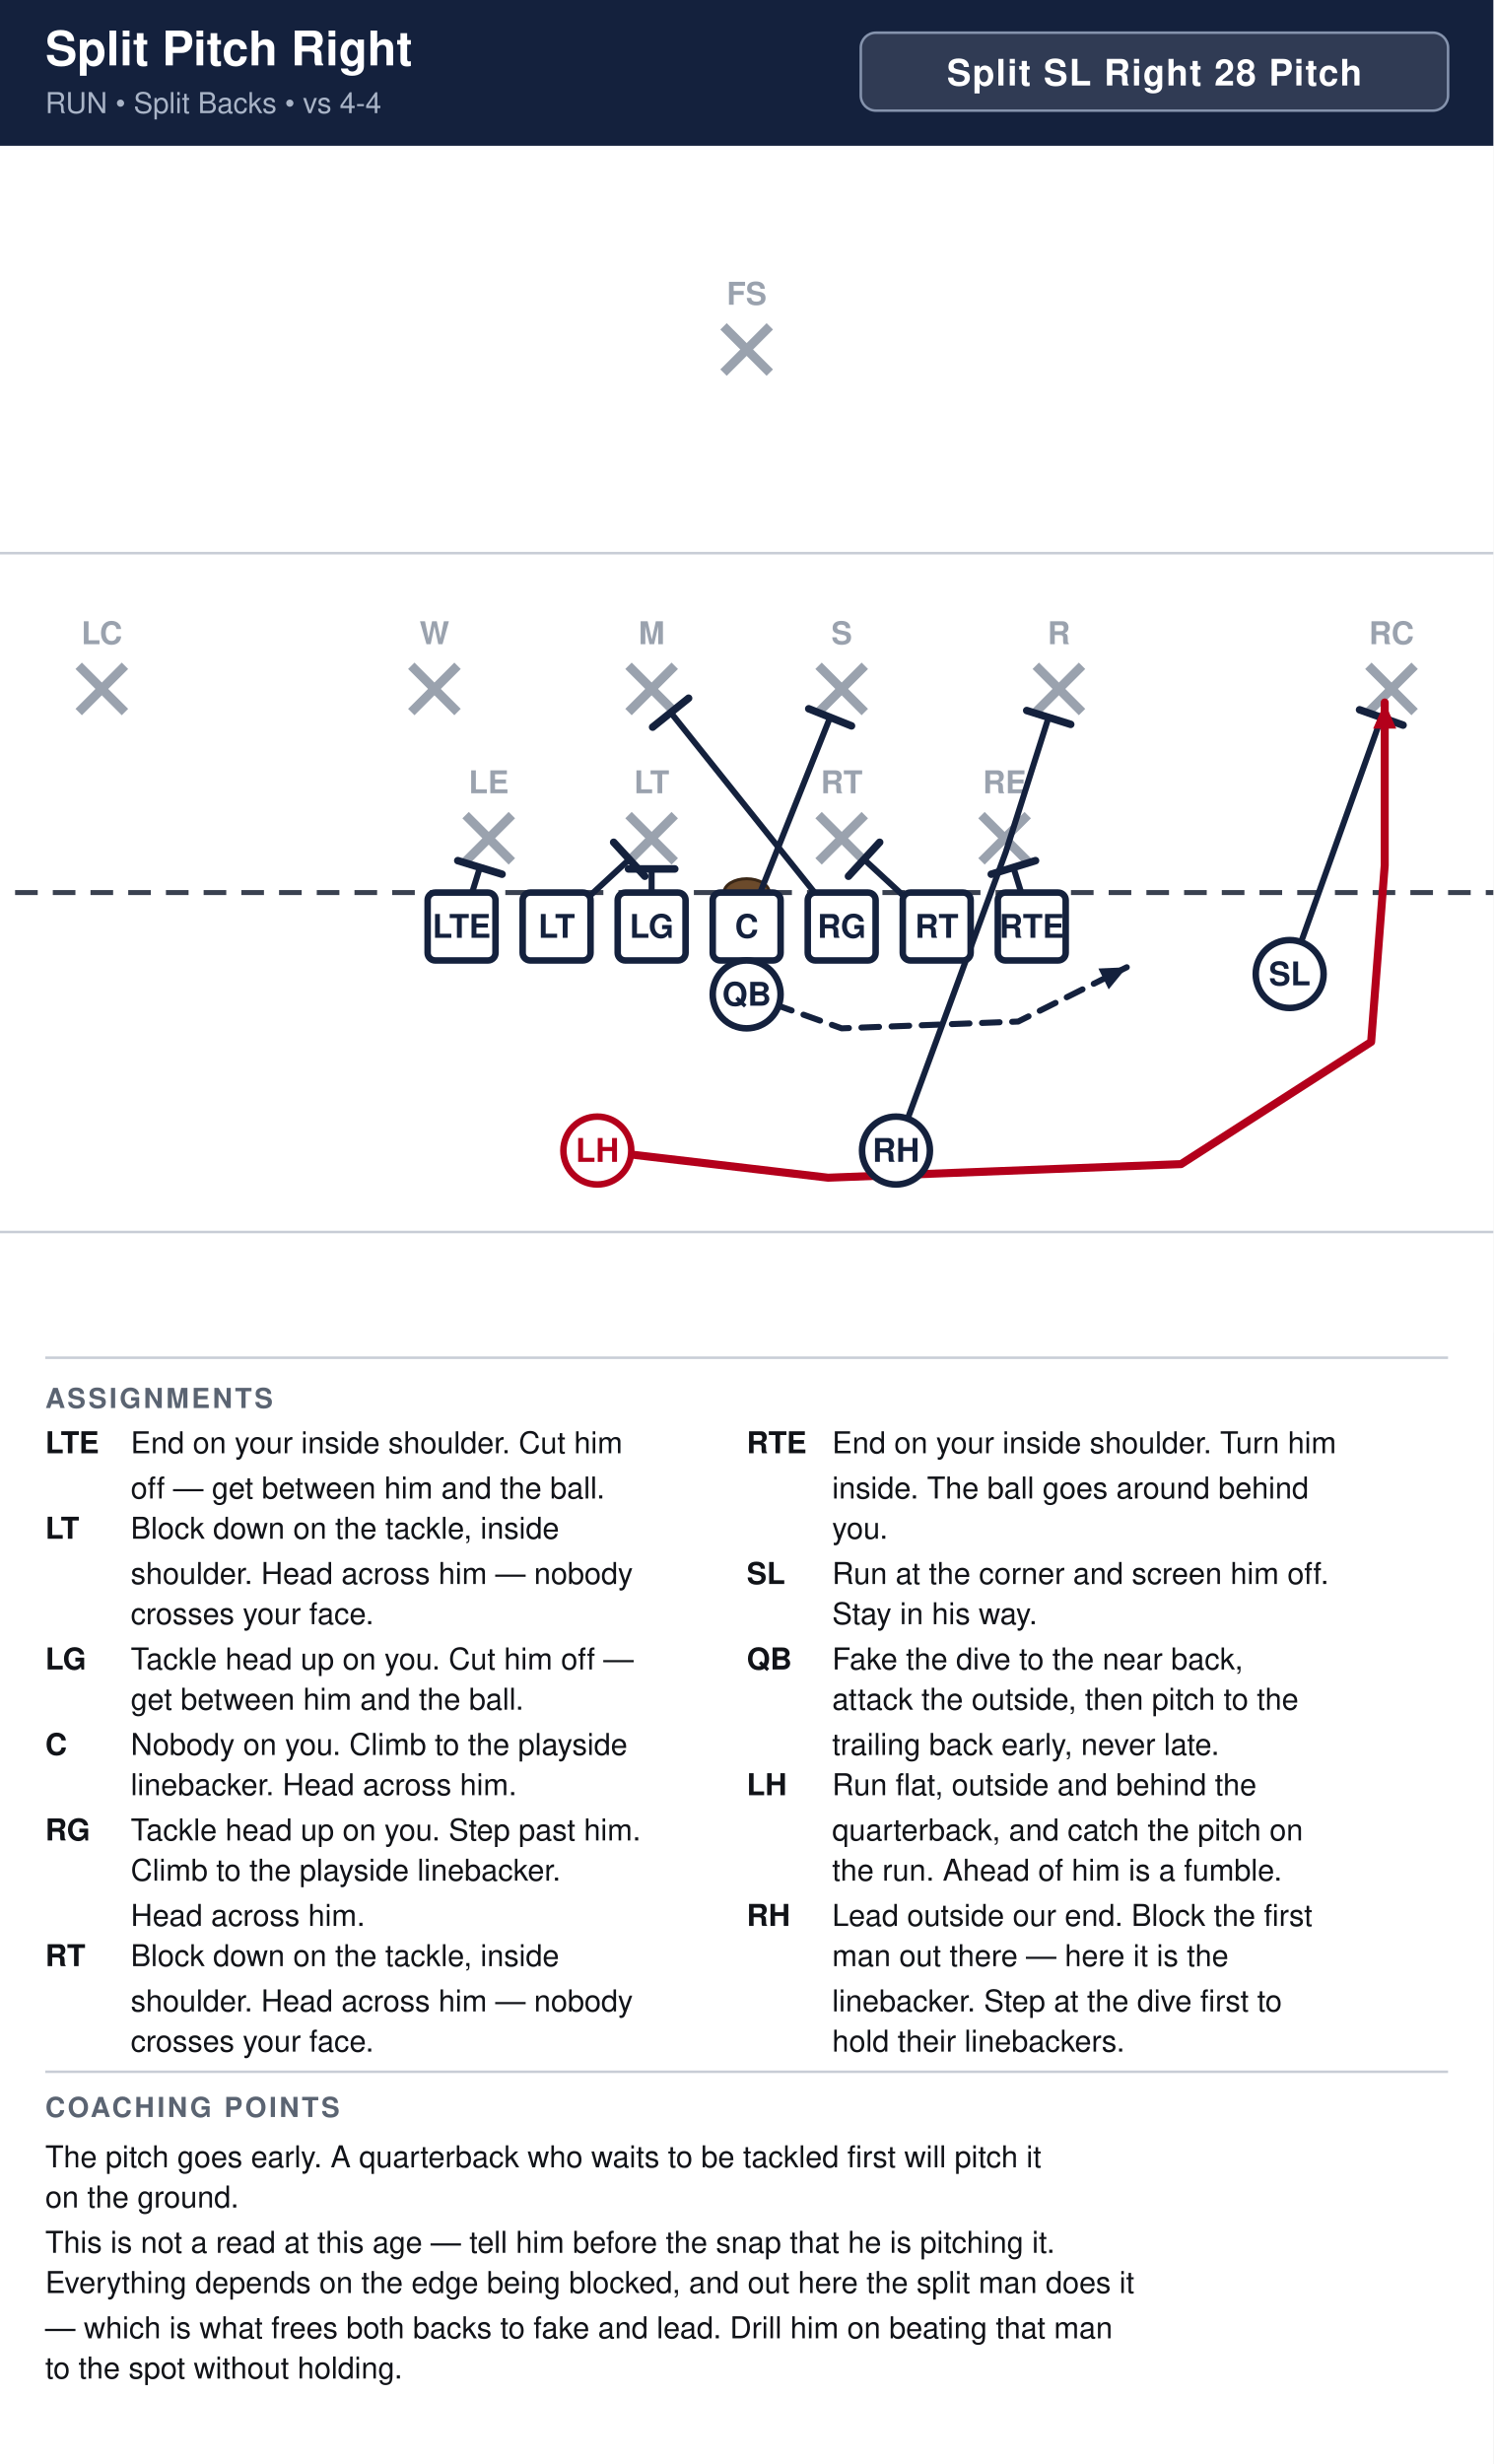
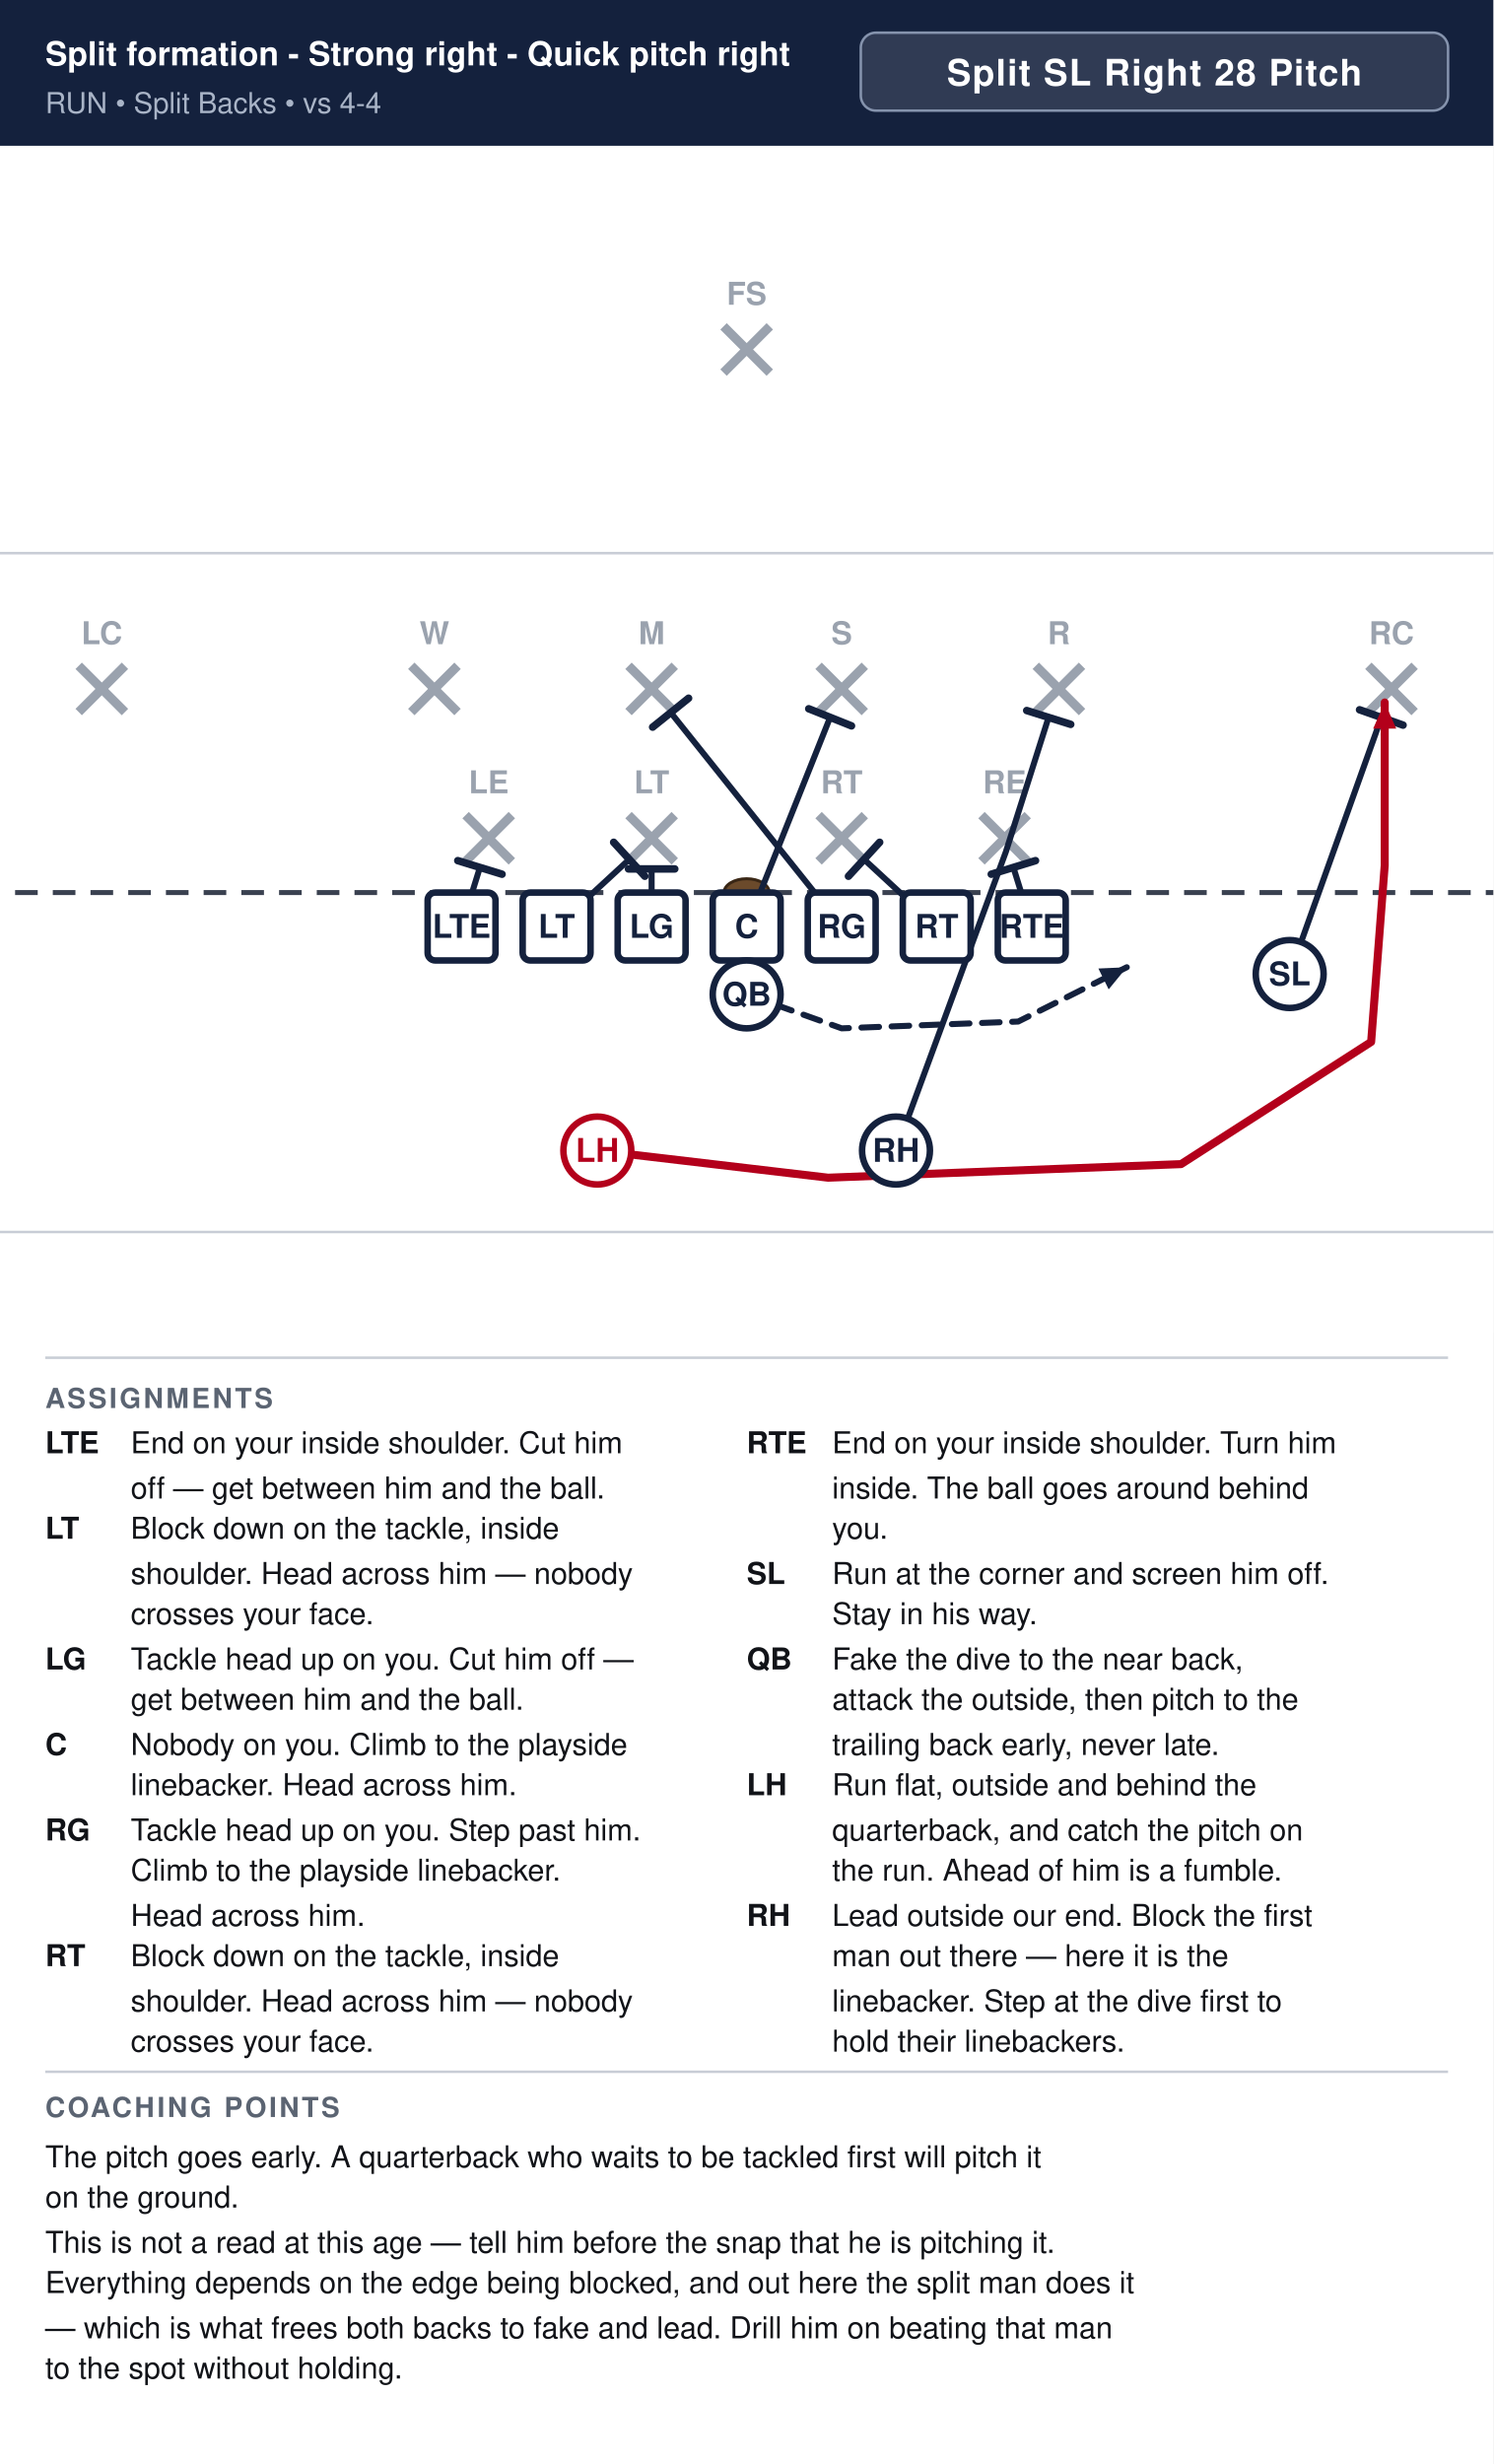
<svg xmlns="http://www.w3.org/2000/svg" width="594" height="980" viewBox="0 0 594 980" font-family="Segoe UI, Helvetica, Arial, sans-serif">
  <rect width="100%" height="100%" fill="#ffffff" />
  <rect x="0" y="0" width="594" height="58" fill="#14213d" />
-   <text x="18" y="26" font-size="19.0" font-weight="700" fill="#ffffff">Split Pitch Right</text>
+   <text x="18" y="26" font-size="13.2" font-weight="700" fill="#ffffff">Split formation - Strong right - Quick pitch right</text>
  <text x="18" y="45" font-size="11.5" fill="#a9b4c7">RUN  •  Split Backs  •  vs 4-4</text>
  <rect x="342.4" y="13" width="233.6" height="31" rx="6" fill="#ffffff" fill-opacity="0.12" stroke="#8593ad" stroke-width="1" />
  <text x="459.2" y="34" text-anchor="middle" font-size="14.5" font-weight="700" fill="#ffffff" letter-spacing="0.5">Split SL Right 28 Pitch</text>
  <clipPath id="fieldclip">
    <rect x="0" y="58" width="594" height="472" />
  </clipPath>
  <g clip-path="url(#fieldclip)">
    <g transform="translate(-54.0,31.0)">
      <rect x="0" y="0" width="702" height="513" fill="#ffffff" />
      <line x1="0" y1="459.0" x2="702" y2="459.0" stroke="#c8cdd6" stroke-width="1" />
      <line x1="0" y1="189.0" x2="702" y2="189.0" stroke="#c8cdd6" stroke-width="1" />
      <line x1="0" y1="324.0" x2="702" y2="324.0" stroke="#3a4150" stroke-width="2" stroke-dasharray="9 6" />
      <ellipse cx="351.0" cy="324.0" rx="9" ry="5.5" fill="#6b4a2b" stroke="#3a2716" stroke-width="1.2" />
      <line x1="239.2" y1="293.2" x2="257.6" y2="311.6" stroke="#9aa2ae" stroke-width="3.6" />
      <line x1="257.6" y1="293.2" x2="239.2" y2="311.6" stroke="#9aa2ae" stroke-width="3.6" />
      <text x="248.4" y="284.5" text-anchor="middle" font-size="12.5" fill="#9aa2ae" font-weight="600">LE</text>
      <line x1="304.0" y1="293.2" x2="322.4" y2="311.6" stroke="#9aa2ae" stroke-width="3.6" />
      <line x1="322.4" y1="293.2" x2="304.0" y2="311.6" stroke="#9aa2ae" stroke-width="3.6" />
      <text x="313.2" y="284.5" text-anchor="middle" font-size="12.5" fill="#9aa2ae" font-weight="600">LT</text>
      <line x1="379.6" y1="293.2" x2="398.0" y2="311.6" stroke="#9aa2ae" stroke-width="3.6" />
      <line x1="398.0" y1="293.2" x2="379.6" y2="311.6" stroke="#9aa2ae" stroke-width="3.6" />
      <text x="388.8" y="284.5" text-anchor="middle" font-size="12.5" fill="#9aa2ae" font-weight="600">RT</text>
      <line x1="444.4" y1="293.2" x2="462.8" y2="311.6" stroke="#9aa2ae" stroke-width="3.6" />
      <line x1="462.8" y1="293.2" x2="444.4" y2="311.6" stroke="#9aa2ae" stroke-width="3.6" />
      <text x="453.6" y="284.5" text-anchor="middle" font-size="12.5" fill="#9aa2ae" font-weight="600">RE</text>
      <line x1="217.6" y1="233.8" x2="236.0" y2="252.2" stroke="#9aa2ae" stroke-width="3.6" />
      <line x1="236.0" y1="233.8" x2="217.6" y2="252.2" stroke="#9aa2ae" stroke-width="3.6" />
      <text x="226.8" y="225.2" text-anchor="middle" font-size="12.5" fill="#9aa2ae" font-weight="600">W</text>
      <line x1="304.0" y1="233.8" x2="322.4" y2="252.2" stroke="#9aa2ae" stroke-width="3.6" />
      <line x1="322.4" y1="233.8" x2="304.0" y2="252.2" stroke="#9aa2ae" stroke-width="3.6" />
      <text x="313.2" y="225.2" text-anchor="middle" font-size="12.5" fill="#9aa2ae" font-weight="600">M</text>
      <line x1="379.6" y1="233.8" x2="398.0" y2="252.2" stroke="#9aa2ae" stroke-width="3.6" />
      <line x1="398.0" y1="233.8" x2="379.6" y2="252.2" stroke="#9aa2ae" stroke-width="3.6" />
      <text x="388.8" y="225.2" text-anchor="middle" font-size="12.5" fill="#9aa2ae" font-weight="600">S</text>
      <line x1="466.0" y1="233.8" x2="484.4" y2="252.2" stroke="#9aa2ae" stroke-width="3.6" />
      <line x1="484.4" y1="233.8" x2="466.0" y2="252.2" stroke="#9aa2ae" stroke-width="3.6" />
      <text x="475.2" y="225.2" text-anchor="middle" font-size="12.5" fill="#9aa2ae" font-weight="600">R</text>
      <line x1="85.3" y1="233.8" x2="103.7" y2="252.2" stroke="#9aa2ae" stroke-width="3.6" />
      <line x1="103.7" y1="233.8" x2="85.3" y2="252.2" stroke="#9aa2ae" stroke-width="3.6" />
      <text x="94.5" y="225.2" text-anchor="middle" font-size="12.5" fill="#9aa2ae" font-weight="600">LC</text>
      <line x1="598.3" y1="233.8" x2="616.7" y2="252.2" stroke="#9aa2ae" stroke-width="3.6" />
      <line x1="616.7" y1="233.8" x2="598.3" y2="252.2" stroke="#9aa2ae" stroke-width="3.6" />
      <text x="607.5" y="225.2" text-anchor="middle" font-size="12.5" fill="#9aa2ae" font-weight="600">RC</text>
      <line x1="341.8" y1="98.8" x2="360.2" y2="117.2" stroke="#9aa2ae" stroke-width="3.6" />
      <line x1="360.2" y1="98.8" x2="341.8" y2="117.2" stroke="#9aa2ae" stroke-width="3.6" />
      <text x="351.0" y="90.2" text-anchor="middle" font-size="12.5" fill="#9aa2ae" font-weight="600">FS</text>
      <path d="M237.6,337.5 L244.9,314.0" fill="none" stroke="#14213d" stroke-width="2.4" stroke-linecap="round" stroke-linejoin="round" />
      <line x1="236.1" y1="311.3" x2="253.7" y2="316.7" stroke="#14213d" stroke-width="3.0" stroke-linecap="round" />
      <path d="M275.4,337.5 L304.3,310.8" fill="none" stroke="#14213d" stroke-width="2.4" stroke-linecap="round" stroke-linejoin="round" />
      <line x1="298.1" y1="304.0" x2="310.5" y2="317.5" stroke="#14213d" stroke-width="3.0" stroke-linecap="round" />
      <path d="M313.2,337.5 L313.2,314.6" fill="none" stroke="#14213d" stroke-width="2.4" stroke-linecap="round" stroke-linejoin="round" />
      <line x1="304.0" y1="314.6" x2="322.4" y2="314.6" stroke="#14213d" stroke-width="3.0" stroke-linecap="round" />
      <path d="M351.0,337.5 L384.2,254.3" fill="none" stroke="#14213d" stroke-width="2.4" stroke-linecap="round" stroke-linejoin="round" />
      <line x1="375.7" y1="250.9" x2="392.7" y2="257.7" stroke="#14213d" stroke-width="3.0" stroke-linecap="round" />
      <path d="M388.8,337.5 L320.8,252.4" fill="none" stroke="#14213d" stroke-width="2.4" stroke-linecap="round" stroke-linejoin="round" />
      <line x1="313.6" y1="258.2" x2="327.9" y2="246.7" stroke="#14213d" stroke-width="3.0" stroke-linecap="round" />
      <path d="M426.6,337.5 L397.7,310.8" fill="none" stroke="#14213d" stroke-width="2.4" stroke-linecap="round" stroke-linejoin="round" />
      <line x1="391.5" y1="317.5" x2="403.9" y2="304.0" stroke="#14213d" stroke-width="3.0" stroke-linecap="round" />
      <path d="M464.4,337.5 L457.1,314.0" fill="none" stroke="#14213d" stroke-width="2.4" stroke-linecap="round" stroke-linejoin="round" />
      <line x1="448.3" y1="316.7" x2="465.9" y2="311.3" stroke="#14213d" stroke-width="3.0" stroke-linecap="round" />
      <path d="M567.0,356.4 L603.5,254.3" fill="none" stroke="#14213d" stroke-width="2.4" stroke-linecap="round" stroke-linejoin="round" />
      <line x1="594.8" y1="251.3" x2="612.1" y2="257.4" stroke="#14213d" stroke-width="3.0" stroke-linecap="round" />
      <path d="M351.0,364.5 L388.8,378.0 L459.0,375.3 L502.2,353.7" fill="none" stroke="#14213d" stroke-width="2.4" stroke-linecap="round" stroke-linejoin="round" stroke-dasharray="7 5" />
      <polygon points="502.2,353.7 495.0,362.5 490.9,354.2" fill="#14213d" />
      <path d="M410.4,426.6 L454.1,307.8 L471.1,254.3" fill="none" stroke="#14213d" stroke-width="2.4" stroke-linecap="round" stroke-linejoin="round" />
      <line x1="462.4" y1="251.6" x2="479.9" y2="257.1" stroke="#14213d" stroke-width="3.0" stroke-linecap="round" />
      <path d="M291.6,426.6 L383.4,437.4 L523.8,432.0 L599.4,383.4 L604.8,313.2 L604.8,248.4" fill="none" stroke="#b3001b" stroke-width="3.2" stroke-linecap="round" stroke-linejoin="round" />
      <polygon points="604.8,248.4 609.4,258.8 600.2,258.8" fill="#b3001b" />
      <rect x="224.1" y="324.0" width="27.0" height="27.0" rx="3" fill="#ffffff" stroke="#14213d" stroke-width="2.6" />
      <text x="237.6" y="342.0" text-anchor="middle" font-size="13" font-weight="700" fill="#14213d">LTE</text>
      <rect x="261.9" y="324.0" width="27.0" height="27.0" rx="3" fill="#ffffff" stroke="#14213d" stroke-width="2.6" />
      <text x="275.4" y="342.0" text-anchor="middle" font-size="13" font-weight="700" fill="#14213d">LT</text>
      <rect x="299.7" y="324.0" width="27.0" height="27.0" rx="3" fill="#ffffff" stroke="#14213d" stroke-width="2.6" />
      <text x="313.2" y="342.0" text-anchor="middle" font-size="13" font-weight="700" fill="#14213d">LG</text>
      <rect x="337.5" y="324.0" width="27.0" height="27.0" rx="3" fill="#ffffff" stroke="#14213d" stroke-width="2.6" />
      <text x="351.0" y="342.0" text-anchor="middle" font-size="13" font-weight="700" fill="#14213d">C</text>
      <rect x="375.3" y="324.0" width="27.0" height="27.0" rx="3" fill="#ffffff" stroke="#14213d" stroke-width="2.6" />
      <text x="388.8" y="342.0" text-anchor="middle" font-size="13" font-weight="700" fill="#14213d">RG</text>
      <rect x="413.1" y="324.0" width="27.0" height="27.0" rx="3" fill="#ffffff" stroke="#14213d" stroke-width="2.6" />
      <text x="426.6" y="342.0" text-anchor="middle" font-size="13" font-weight="700" fill="#14213d">RT</text>
      <rect x="450.9" y="324.0" width="27.0" height="27.0" rx="3" fill="#ffffff" stroke="#14213d" stroke-width="2.6" />
      <text x="464.4" y="342.0" text-anchor="middle" font-size="13" font-weight="700" fill="#14213d">RTE</text>
      <circle cx="567.0" cy="356.4" r="13.5" fill="#ffffff" stroke="#14213d" stroke-width="2.6" />
      <text x="567.0" y="360.9" text-anchor="middle" font-size="13" font-weight="700" fill="#14213d">SL</text>
      <circle cx="351.0" cy="364.5" r="13.5" fill="#ffffff" stroke="#14213d" stroke-width="2.6" />
      <text x="351.0" y="369.0" text-anchor="middle" font-size="13" font-weight="700" fill="#14213d">QB</text>
      <circle cx="291.6" cy="426.6" r="13.5" fill="#ffffff" stroke="#b3001b" stroke-width="2.6" />
      <text x="291.6" y="431.1" text-anchor="middle" font-size="13" font-weight="700" fill="#b3001b">LH</text>
      <circle cx="410.4" cy="426.6" r="13.5" fill="#ffffff" stroke="#14213d" stroke-width="2.6" />
      <text x="410.4" y="431.1" text-anchor="middle" font-size="13" font-weight="700" fill="#14213d">RH</text>
    </g>
  </g>
  <line x1="18" y1="540" x2="576" y2="540" stroke="#c8cdd6" stroke-width="1" />
  <text x="18" y="560" font-size="11" font-weight="700" fill="#5b6472" letter-spacing="1">ASSIGNMENTS</text>
  <text x="18" y="578" font-size="12" font-weight="700" fill="#111318">LTE</text>
  <text x="52" y="578" font-size="12" fill="#111318">End on your inside shoulder. Cut him</text>
  <text x="52" y="596" font-size="12" fill="#111318">off — get between him and the ball.</text>
  <text x="18" y="612" font-size="12" font-weight="700" fill="#111318">LT</text>
  <text x="52" y="612" font-size="12" fill="#111318">Block down on the tackle, inside</text>
  <text x="52" y="630" font-size="12" fill="#111318">shoulder. Head across him — nobody</text>
  <text x="52" y="646" font-size="12" fill="#111318">crosses your face.</text>
  <text x="18" y="664" font-size="12" font-weight="700" fill="#111318">LG</text>
  <text x="52" y="664" font-size="12" fill="#111318">Tackle head up on you. Cut him off —</text>
  <text x="52" y="680" font-size="12" fill="#111318">get between him and the ball.</text>
  <text x="18" y="698" font-size="12" font-weight="700" fill="#111318">C</text>
  <text x="52" y="698" font-size="12" fill="#111318">Nobody on you. Climb to the playside</text>
  <text x="52" y="714" font-size="12" fill="#111318">linebacker. Head across him.</text>
  <text x="18" y="732" font-size="12" font-weight="700" fill="#111318">RG</text>
  <text x="52" y="732" font-size="12" fill="#111318">Tackle head up on you. Step past him.</text>
  <text x="52" y="748" font-size="12" fill="#111318">Climb to the playside linebacker.</text>
  <text x="52" y="766" font-size="12" fill="#111318">Head across him.</text>
  <text x="18" y="782" font-size="12" font-weight="700" fill="#111318">RT</text>
  <text x="52" y="782" font-size="12" fill="#111318">Block down on the tackle, inside</text>
  <text x="52" y="800" font-size="12" fill="#111318">shoulder. Head across him — nobody</text>
  <text x="52" y="816" font-size="12" fill="#111318">crosses your face.</text>
  <text x="297" y="578" font-size="12" font-weight="700" fill="#111318">RTE</text>
  <text x="331" y="578" font-size="12" fill="#111318">End on your inside shoulder. Turn him</text>
  <text x="331" y="596" font-size="12" fill="#111318">inside. The ball goes around behind</text>
  <text x="331" y="612" font-size="12" fill="#111318">you.</text>
  <text x="297" y="630" font-size="12" font-weight="700" fill="#111318">SL</text>
  <text x="331" y="630" font-size="12" fill="#111318">Run at the corner and screen him off.</text>
  <text x="331" y="646" font-size="12" fill="#111318">Stay in his way.</text>
  <text x="297" y="664" font-size="12" font-weight="700" fill="#111318">QB</text>
  <text x="331" y="664" font-size="12" fill="#111318">Fake the dive to the near back,</text>
  <text x="331" y="680" font-size="12" fill="#111318">attack the outside, then pitch to the</text>
  <text x="331" y="698" font-size="12" fill="#111318">trailing back early, never late.</text>
  <text x="297" y="714" font-size="12" font-weight="700" fill="#111318">LH</text>
  <text x="331" y="714" font-size="12" fill="#111318">Run flat, outside and behind the</text>
  <text x="331" y="732" font-size="12" fill="#111318">quarterback, and catch the pitch on</text>
  <text x="331" y="748" font-size="12" fill="#111318">the run. Ahead of him is a fumble.</text>
  <text x="297" y="766" font-size="12" font-weight="700" fill="#111318">RH</text>
  <text x="331" y="766" font-size="12" fill="#111318">Lead outside our end. Block the first</text>
  <text x="331" y="782" font-size="12" fill="#111318">man out there — here it is the</text>
  <text x="331" y="800" font-size="12" fill="#111318">linebacker. Step at the dive first to</text>
  <text x="331" y="816" font-size="12" fill="#111318">hold their linebackers.</text>
  <line x1="18" y1="824" x2="576" y2="824" stroke="#c8cdd6" stroke-width="1" />
  <text x="18" y="842" font-size="11" font-weight="700" fill="#5b6472" letter-spacing="1">COACHING POINTS</text>
  <text x="18" y="862" font-size="12" fill="#111318">The pitch goes early. A quarterback who waits to be tackled first will pitch it</text>
  <text x="18" y="878" font-size="12" fill="#111318">on the ground.</text>
  <text x="18" y="896" font-size="12" fill="#111318">This is not a read at this age — tell him before the snap that he is pitching it.</text>
  <text x="18" y="912" font-size="12" fill="#111318">Everything depends on the edge being blocked, and out here the split man does it</text>
  <text x="18" y="930" font-size="12" fill="#111318">— which is what frees both backs to fake and lead. Drill him on beating that man</text>
  <text x="18" y="946" font-size="12" fill="#111318">to the spot without holding.</text>
</svg>
